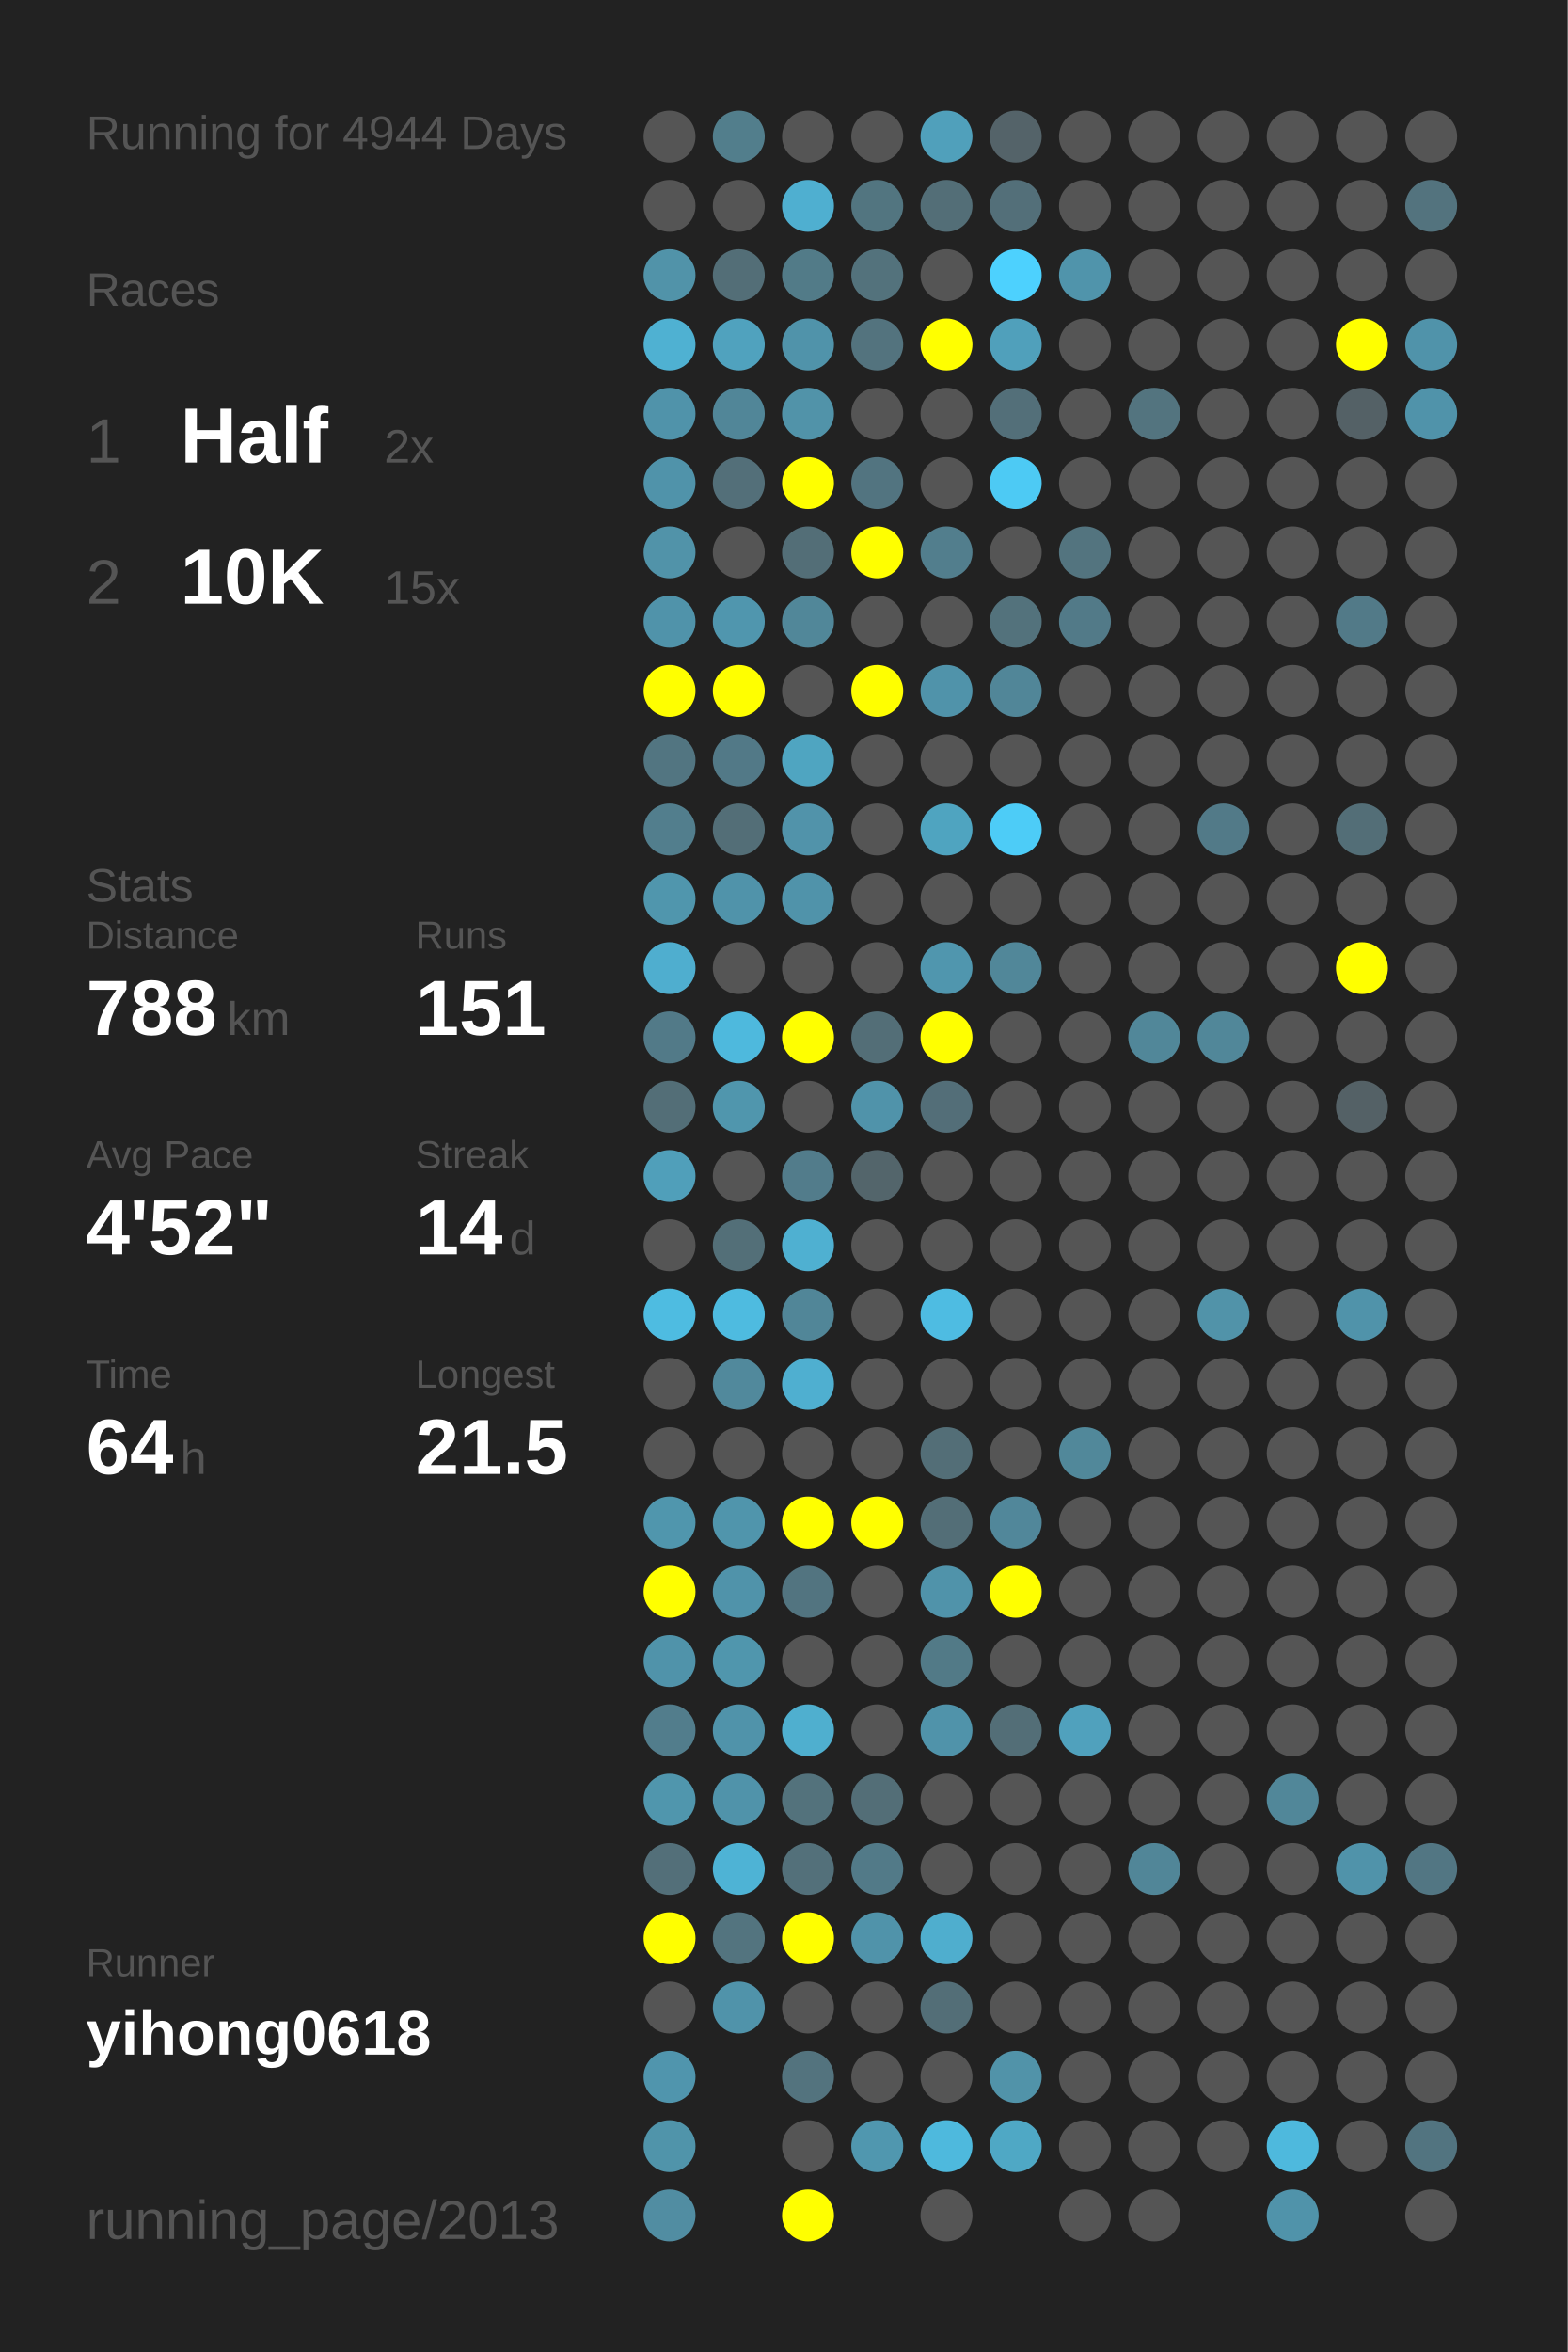
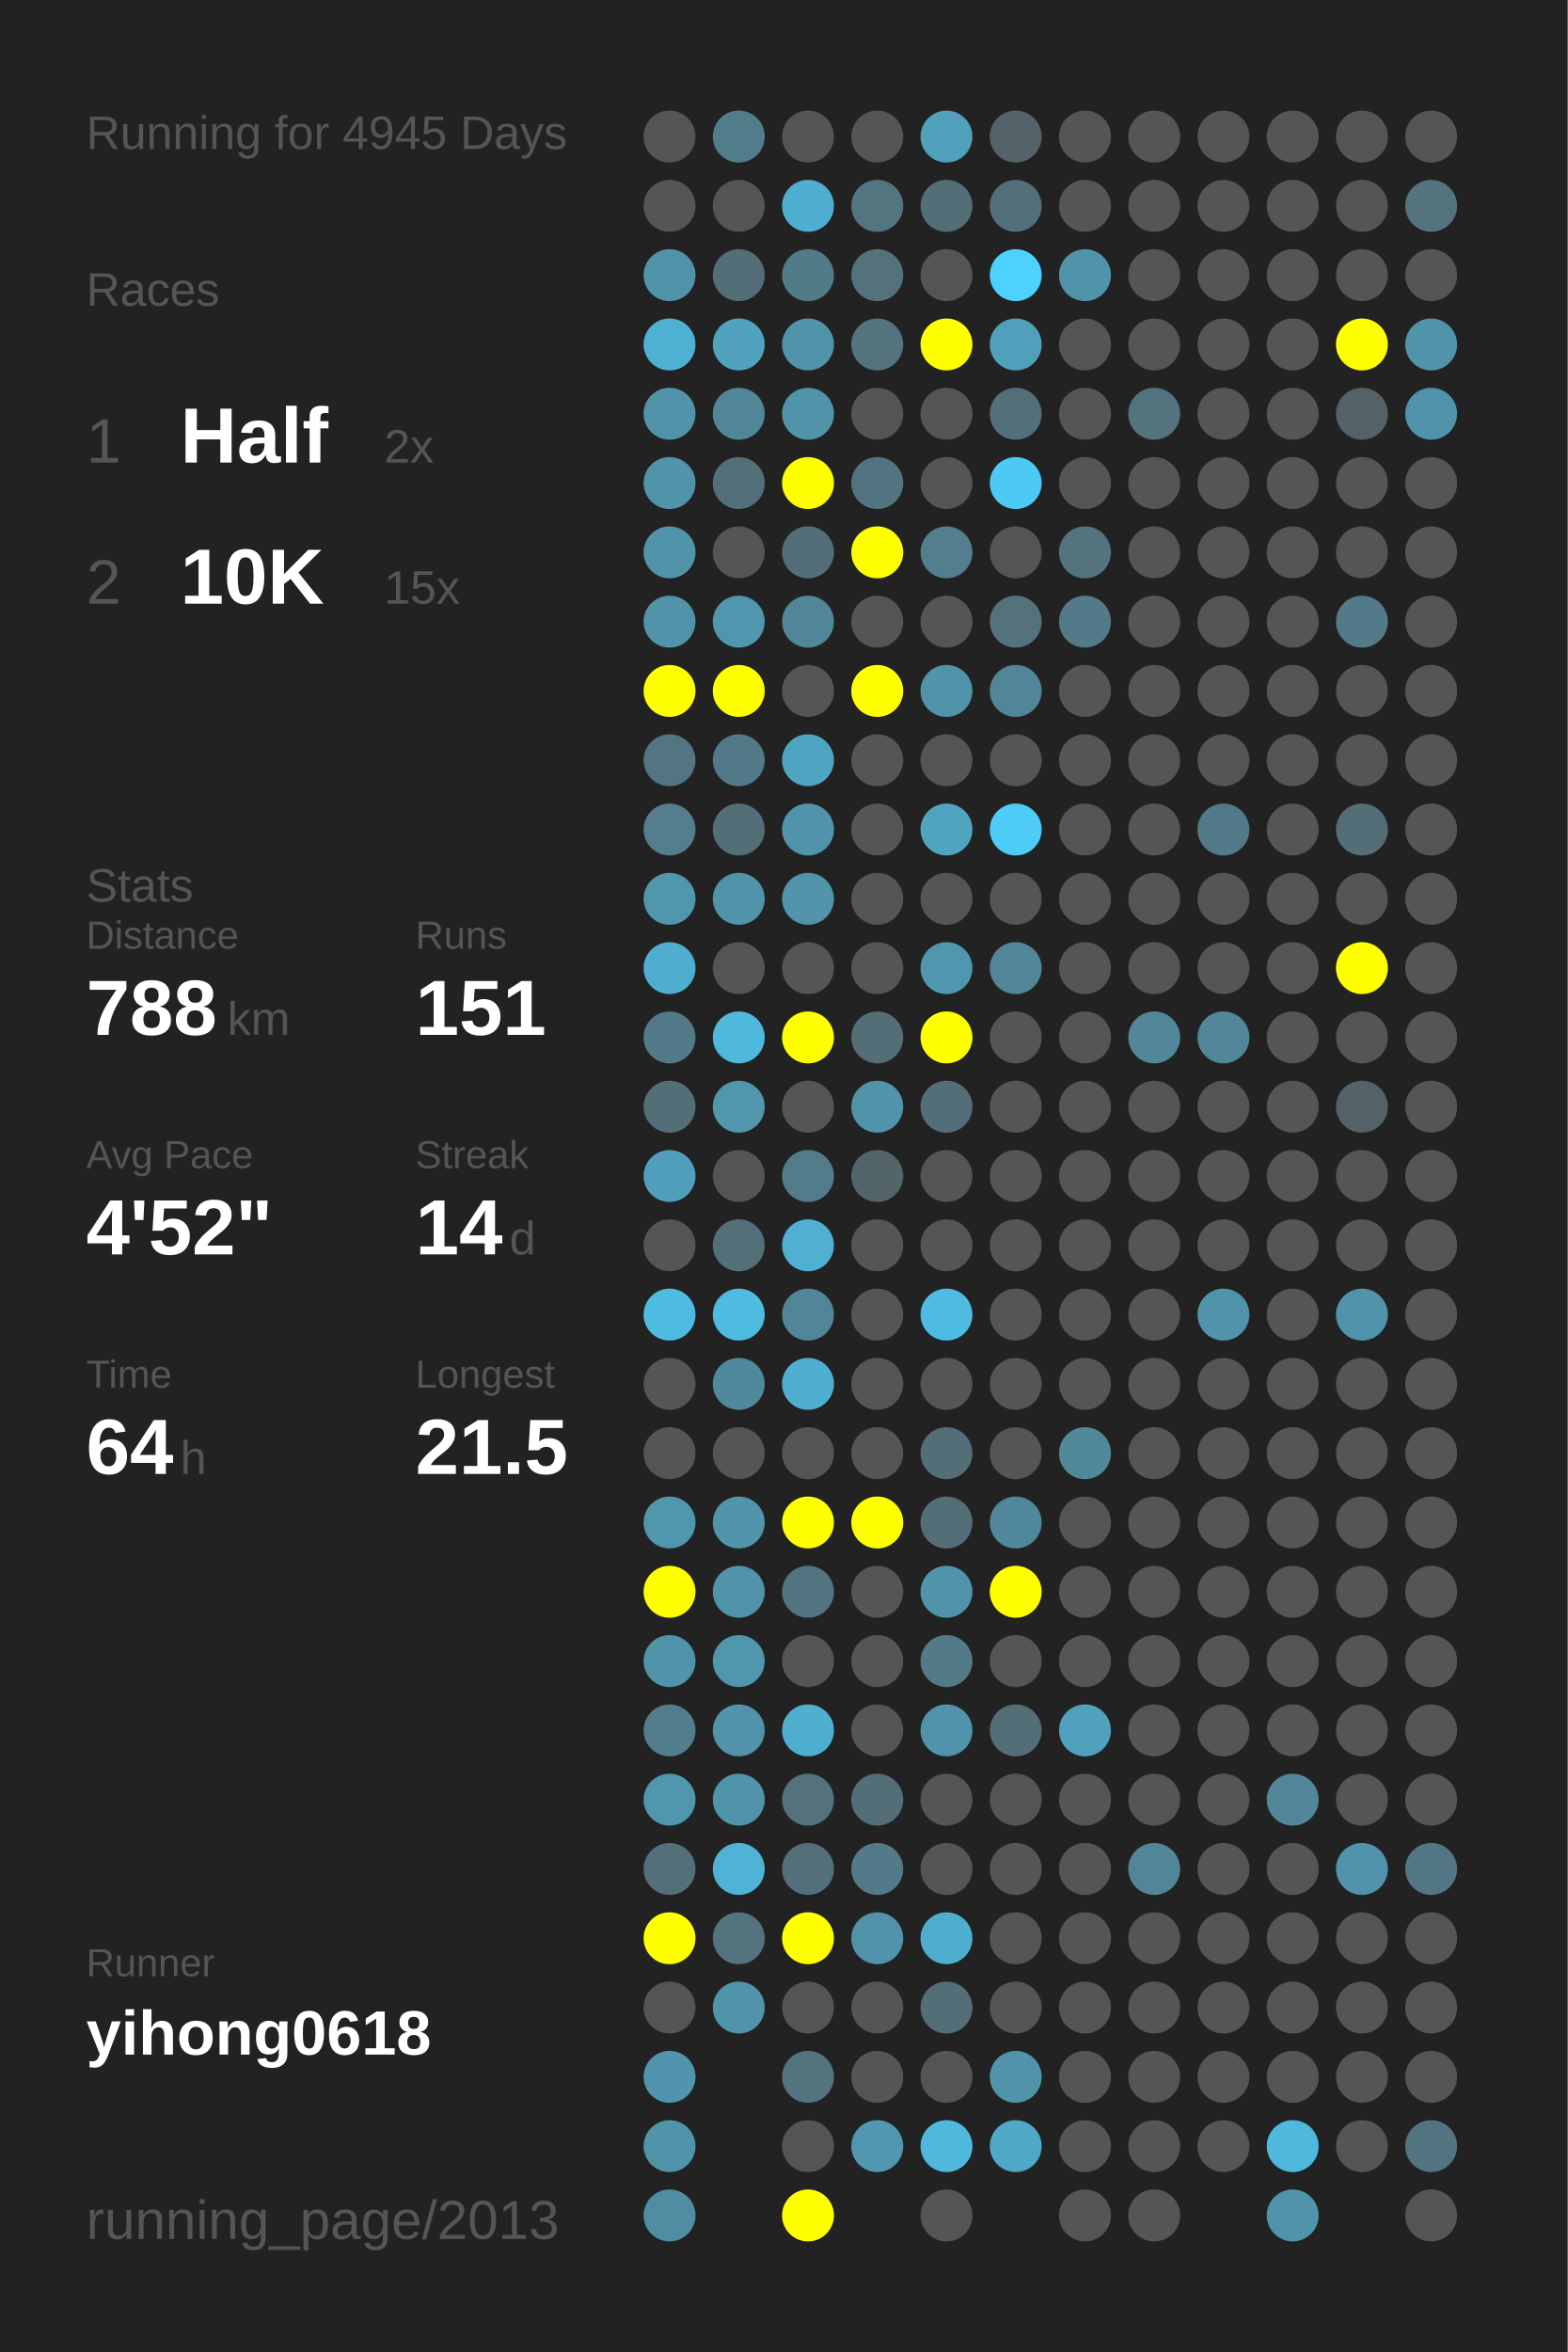
<svg xmlns="http://www.w3.org/2000/svg" baseProfile="full" height="300mm" version="1.1" viewBox="0,0,200,300" width="200mm">
  <defs />
  <rect fill="#222222" height="300" width="200" x="0" y="0" />
-   <text fill="#555555" style="font-size:6px; font-family:Arial;" x="11" y="19">Running for 4944 Days</text>
+   <text fill="#555555" style="font-size:6px; font-family:Arial;" x="11" y="19">Running for 4945 Days</text>
  <text fill="#555555" style="font-size:6px; font-family:Arial;" x="11" y="39">Races</text>
  <text fill="#555555" style="font-size:8px; font-family:Arial;" x="11" y="59">1</text>
  <text fill="#FFFFFF" style="font-size:10px; font-family:Arial; font-weight:bold;" x="23" y="59">Half</text>
  <text fill="#555555" style="font-size:6px; font-family:Arial;" x="49" y="59">2x</text>
  <text fill="#555555" style="font-size:8px; font-family:Arial;" x="11" y="77">2</text>
  <text fill="#FFFFFF" style="font-size:10px; font-family:Arial; font-weight:bold;" x="23" y="77">10K</text>
  <text fill="#555555" style="font-size:6px; font-family:Arial;" x="49" y="77">15x</text>
  <text fill="#555555" style="font-size:6px; font-family:Arial;" x="11" y="115">Stats</text>
  <text fill="#555555" style="font-size:5px; font-family:Arial;" x="11" y="121">Distance</text>
  <text fill="#FFFFFF" style="font-size:10px; font-family:Arial; font-weight:bold;" x="11" y="132">788</text>
  <text fill="#555555" style="font-size:6px; font-family:Arial;" x="29" y="132">km</text>
  <text fill="#555555" style="font-size:5px; font-family:Arial;" x="53" y="121">Runs</text>
  <text fill="#FFFFFF" style="font-size:10px; font-family:Arial; font-weight:bold;" x="53" y="132">151</text>
  <text fill="#555555" style="font-size:5px; font-family:Arial;" x="11" y="149">Avg Pace</text>
  <text fill="#FFFFFF" style="font-size:10px; font-family:Arial; font-weight:bold;" x="11" y="160">4'52"</text>
  <text fill="#555555" style="font-size:5px; font-family:Arial;" x="53" y="149">Streak</text>
  <text fill="#FFFFFF" style="font-size:10px; font-family:Arial; font-weight:bold;" x="53" y="160">14</text>
  <text fill="#555555" style="font-size:6px; font-family:Arial;" x="65" y="160">d</text>
  <text fill="#555555" style="font-size:5px; font-family:Arial;" x="11" y="177">Time</text>
  <text fill="#FFFFFF" style="font-size:10px; font-family:Arial; font-weight:bold;" x="11" y="188">64</text>
  <text fill="#555555" style="font-size:6px; font-family:Arial;" x="23" y="188">h</text>
  <text fill="#555555" style="font-size:5px; font-family:Arial;" x="53" y="177">Longest</text>
  <text fill="#FFFFFF" style="font-size:10px; font-family:Arial; font-weight:bold;" x="53" y="188">21.5</text>
  <text fill="#555555" style="font-size:5px; font-family:Arial;" x="11" y="252.065">Runner</text>
  <text fill="#FFFFFF" style="font-size:8px; font-family:Arial; font-weight:bold;" x="11" y="262.065">yihong0618</text>
  <text fill="#555555" style="font-size:7px; font-family:Arial;" x="11" y="285.581">running_page/2013</text>
  <circle cx="85.417" cy="17.419" fill="#555555" r="3.312" />
  <circle cx="85.417" cy="26.258" fill="#555555" r="3.312" />
  <circle cx="85.417" cy="35.097" fill="#5193a9" r="3.312" />
  <circle cx="85.417" cy="43.935" fill="#4fb1d2" r="3.312" />
  <circle cx="85.417" cy="52.774" fill="#5093aa" r="3.312" />
  <circle cx="85.417" cy="61.613" fill="#5093aa" r="3.312" />
  <circle cx="85.417" cy="70.452" fill="#5193a9" r="3.312" />
  <circle cx="85.417" cy="79.29" fill="#5093aa" r="3.312" />
  <circle cx="85.417" cy="88.129" fill="#FFFF00" r="3.312" />
  <circle cx="85.417" cy="96.968" fill="#527581" r="3.312" />
  <circle cx="85.417" cy="105.806" fill="#527e8d" r="3.312" />
  <circle cx="85.417" cy="114.645" fill="#5096ad" r="3.312" />
  <circle cx="85.417" cy="123.484" fill="#4faecf" r="3.312" />
  <circle cx="85.417" cy="132.323" fill="#527a88" r="3.312" />
  <circle cx="85.417" cy="141.161" fill="#536e77" r="3.312" />
  <circle cx="85.417" cy="150" fill="#509fba" r="3.312" />
  <circle cx="85.417" cy="158.839" fill="#555555" r="3.312" />
  <circle cx="85.417" cy="167.677" fill="#4ebce1" r="3.312" />
  <circle cx="85.417" cy="176.516" fill="#555555" r="3.312" />
  <circle cx="85.417" cy="185.355" fill="#555555" r="3.312" />
  <circle cx="85.417" cy="194.194" fill="#5096ad" r="3.312" />
  <circle cx="85.417" cy="203.032" fill="#FFFF00" r="3.312" />
  <circle cx="85.417" cy="211.871" fill="#5093aa" r="3.312" />
  <circle cx="85.417" cy="220.71" fill="#527d8c" r="3.312" />
  <circle cx="85.417" cy="229.548" fill="#5096ad" r="3.312" />
  <circle cx="85.417" cy="238.387" fill="#536f79" r="3.312" />
  <circle cx="85.417" cy="247.226" fill="#FFFF00" r="3.312" />
  <circle cx="85.417" cy="256.065" fill="#555555" r="3.312" />
  <circle cx="85.417" cy="264.903" fill="#5095ad" r="3.312" />
  <circle cx="85.417" cy="273.742" fill="#5094aa" r="3.312" />
  <circle cx="85.417" cy="282.581" fill="#518da2" r="3.312" />
  <circle cx="94.25" cy="17.419" fill="#527e8c" r="3.312" />
  <circle cx="94.25" cy="26.258" fill="#555555" r="3.312" />
  <circle cx="94.25" cy="35.097" fill="#536e77" r="3.312" />
  <circle cx="94.25" cy="43.935" fill="#50a2be" r="3.312" />
  <circle cx="94.25" cy="52.774" fill="#518698" r="3.312" />
  <circle cx="94.25" cy="61.613" fill="#536f79" r="3.312" />
  <circle cx="94.25" cy="70.452" fill="#555555" r="3.312" />
  <circle cx="94.25" cy="79.29" fill="#5096ae" r="3.312" />
  <circle cx="94.25" cy="88.129" fill="#FFFF00" r="3.312" />
  <circle cx="94.25" cy="96.968" fill="#527987" r="3.312" />
  <circle cx="94.25" cy="105.806" fill="#536e77" r="3.312" />
  <circle cx="94.25" cy="114.645" fill="#5093aa" r="3.312" />
  <circle cx="94.25" cy="123.484" fill="#555555" r="3.312" />
  <circle cx="94.25" cy="132.323" fill="#4eb9dd" r="3.312" />
  <circle cx="94.25" cy="141.161" fill="#5096ad" r="3.312" />
  <circle cx="94.25" cy="150" fill="#555555" r="3.312" />
  <circle cx="94.25" cy="158.839" fill="#536f78" r="3.312" />
  <circle cx="94.25" cy="167.677" fill="#4ebbe0" r="3.312" />
  <circle cx="94.25" cy="176.516" fill="#51899c" r="3.312" />
  <circle cx="94.25" cy="185.355" fill="#555555" r="3.312" />
  <circle cx="94.25" cy="194.194" fill="#5095ac" r="3.312" />
  <circle cx="94.25" cy="203.032" fill="#5093aa" r="3.312" />
  <circle cx="94.25" cy="211.871" fill="#5096ad" r="3.312" />
  <circle cx="94.25" cy="220.71" fill="#5093aa" r="3.312" />
  <circle cx="94.25" cy="229.548" fill="#5093aa" r="3.312" />
  <circle cx="94.25" cy="238.387" fill="#4eb3d5" r="3.312" />
  <circle cx="94.25" cy="247.226" fill="#53747f" r="3.312" />
  <circle cx="94.25" cy="256.065" fill="#5093aa" r="3.312" />
  <circle cx="103.083" cy="17.419" fill="#555555" r="3.312" />
  <circle cx="103.083" cy="26.258" fill="#4fafd0" r="3.312" />
  <circle cx="103.083" cy="35.097" fill="#527b88" r="3.312" />
  <circle cx="103.083" cy="43.935" fill="#5093aa" r="3.312" />
  <circle cx="103.083" cy="52.774" fill="#5193a9" r="3.312" />
  <circle cx="103.083" cy="61.613" fill="#FFFF00" r="3.312" />
  <circle cx="103.083" cy="70.452" fill="#536e77" r="3.312" />
  <circle cx="103.083" cy="79.29" fill="#518799" r="3.312" />
  <circle cx="103.083" cy="88.129" fill="#555555" r="3.312" />
  <circle cx="103.083" cy="96.968" fill="#4fa5c1" r="3.312" />
  <circle cx="103.083" cy="105.806" fill="#5193aa" r="3.312" />
  <circle cx="103.083" cy="114.645" fill="#5093aa" r="3.312" />
  <circle cx="103.083" cy="123.484" fill="#555555" r="3.312" />
  <circle cx="103.083" cy="132.323" fill="#FFFF00" r="3.312" />
  <circle cx="103.083" cy="141.161" fill="#555555" r="3.312" />
  <circle cx="103.083" cy="150" fill="#527c8b" r="3.312" />
  <circle cx="103.083" cy="158.839" fill="#4fb0d1" r="3.312" />
  <circle cx="103.083" cy="167.677" fill="#518698" r="3.312" />
  <circle cx="103.083" cy="176.516" fill="#4fafd0" r="3.312" />
  <circle cx="103.083" cy="185.355" fill="#555555" r="3.312" />
  <circle cx="103.083" cy="194.194" fill="#FFFF00" r="3.312" />
  <circle cx="103.083" cy="203.032" fill="#527480" r="3.312" />
  <circle cx="103.083" cy="211.871" fill="#555555" r="3.312" />
  <circle cx="103.083" cy="220.71" fill="#4fafcf" r="3.312" />
  <circle cx="103.083" cy="229.548" fill="#53727c" r="3.312" />
  <circle cx="103.083" cy="238.387" fill="#53707a" r="3.312" />
  <circle cx="103.083" cy="247.226" fill="#FFFF00" r="3.312" />
  <circle cx="103.083" cy="256.065" fill="#555555" r="3.312" />
  <circle cx="103.083" cy="264.903" fill="#53737e" r="3.312" />
  <circle cx="103.083" cy="273.742" fill="#555555" r="3.312" />
  <circle cx="103.083" cy="282.581" fill="#FFFF00" r="3.312" />
  <circle cx="111.917" cy="17.419" fill="#555555" r="3.312" />
  <circle cx="111.917" cy="26.258" fill="#527580" r="3.312" />
  <circle cx="111.917" cy="35.097" fill="#53727c" r="3.312" />
  <circle cx="111.917" cy="43.935" fill="#53737e" r="3.312" />
  <circle cx="111.917" cy="52.774" fill="#555555" r="3.312" />
  <circle cx="111.917" cy="61.613" fill="#527480" r="3.312" />
  <circle cx="111.917" cy="70.452" fill="#FFFF00" r="3.312" />
  <circle cx="111.917" cy="79.29" fill="#555555" r="3.312" />
  <circle cx="111.917" cy="88.129" fill="#FFFF00" r="3.312" />
  <circle cx="111.917" cy="96.968" fill="#555555" r="3.312" />
  <circle cx="111.917" cy="105.806" fill="#555555" r="3.312" />
  <circle cx="111.917" cy="114.645" fill="#555555" r="3.312" />
  <circle cx="111.917" cy="123.484" fill="#555555" r="3.312" />
  <circle cx="111.917" cy="132.323" fill="#536e77" r="3.312" />
  <circle cx="111.917" cy="141.161" fill="#5093aa" r="3.312" />
  <circle cx="111.917" cy="150" fill="#53656b" r="3.312" />
  <circle cx="111.917" cy="158.839" fill="#555555" r="3.312" />
  <circle cx="111.917" cy="167.677" fill="#555555" r="3.312" />
  <circle cx="111.917" cy="176.516" fill="#555555" r="3.312" />
  <circle cx="111.917" cy="185.355" fill="#555555" r="3.312" />
  <circle cx="111.917" cy="194.194" fill="#FFFF00" r="3.312" />
  <circle cx="111.917" cy="203.032" fill="#555555" r="3.312" />
  <circle cx="111.917" cy="211.871" fill="#555555" r="3.312" />
  <circle cx="111.917" cy="220.71" fill="#555555" r="3.312" />
  <circle cx="111.917" cy="229.548" fill="#536e77" r="3.312" />
  <circle cx="111.917" cy="238.387" fill="#527a88" r="3.312" />
  <circle cx="111.917" cy="247.226" fill="#5093aa" r="3.312" />
  <circle cx="111.917" cy="256.065" fill="#555555" r="3.312" />
  <circle cx="111.917" cy="264.903" fill="#555555" r="3.312" />
  <circle cx="111.917" cy="273.742" fill="#5097af" r="3.312" />
  <circle cx="120.75" cy="17.419" fill="#50a0bb" r="3.312" />
  <circle cx="120.75" cy="26.258" fill="#536e77" r="3.312" />
  <circle cx="120.75" cy="35.097" fill="#555555" r="3.312" />
  <circle cx="120.75" cy="43.935" fill="#FFFF00" r="3.312" />
  <circle cx="120.75" cy="52.774" fill="#555555" r="3.312" />
  <circle cx="120.75" cy="61.613" fill="#555555" r="3.312" />
  <circle cx="120.75" cy="70.452" fill="#527e8d" r="3.312" />
  <circle cx="120.75" cy="79.29" fill="#555555" r="3.312" />
  <circle cx="120.75" cy="88.129" fill="#5093aa" r="3.312" />
  <circle cx="120.75" cy="96.968" fill="#555555" r="3.312" />
  <circle cx="120.75" cy="105.806" fill="#4fa4c0" r="3.312" />
  <circle cx="120.75" cy="114.645" fill="#555555" r="3.312" />
  <circle cx="120.75" cy="123.484" fill="#5096ae" r="3.312" />
  <circle cx="120.75" cy="132.323" fill="#FFFF00" r="3.312" />
  <circle cx="120.75" cy="141.161" fill="#536e78" r="3.312" />
  <circle cx="120.75" cy="150" fill="#555555" r="3.312" />
  <circle cx="120.75" cy="158.839" fill="#555555" r="3.312" />
  <circle cx="120.75" cy="167.677" fill="#4ebce2" r="3.312" />
  <circle cx="120.75" cy="176.516" fill="#555555" r="3.312" />
  <circle cx="120.75" cy="185.355" fill="#536e77" r="3.312" />
  <circle cx="120.75" cy="194.194" fill="#536e77" r="3.312" />
  <circle cx="120.75" cy="203.032" fill="#5093aa" r="3.312" />
  <circle cx="120.75" cy="211.871" fill="#527a87" r="3.312" />
  <circle cx="120.75" cy="220.71" fill="#5093aa" r="3.312" />
  <circle cx="120.75" cy="229.548" fill="#555555" r="3.312" />
  <circle cx="120.75" cy="238.387" fill="#555555" r="3.312" />
  <circle cx="120.75" cy="247.226" fill="#4faece" r="3.312" />
  <circle cx="120.75" cy="256.065" fill="#536e77" r="3.312" />
  <circle cx="120.75" cy="264.903" fill="#555555" r="3.312" />
  <circle cx="120.75" cy="273.742" fill="#4eb9dd" r="3.312" />
  <circle cx="120.75" cy="282.581" fill="#555555" r="3.312" />
  <circle cx="129.583" cy="17.419" fill="#546369" r="3.312" />
  <circle cx="129.583" cy="26.258" fill="#536f79" r="3.312" />
  <circle cx="129.583" cy="35.097" fill="#4dd1fe" r="3.312" />
  <circle cx="129.583" cy="43.935" fill="#50a0bb" r="3.312" />
  <circle cx="129.583" cy="52.774" fill="#536f79" r="3.312" />
  <circle cx="129.583" cy="61.613" fill="#4dcaf4" r="3.312" />
  <circle cx="129.583" cy="70.452" fill="#555555" r="3.312" />
  <circle cx="129.583" cy="79.29" fill="#53727c" r="3.312" />
  <circle cx="129.583" cy="88.129" fill="#518698" r="3.312" />
  <circle cx="129.583" cy="96.968" fill="#555555" r="3.312" />
  <circle cx="129.583" cy="105.806" fill="#4dccf7" r="3.312" />
  <circle cx="129.583" cy="114.645" fill="#555555" r="3.312" />
  <circle cx="129.583" cy="123.484" fill="#518799" r="3.312" />
  <circle cx="129.583" cy="132.323" fill="#555555" r="3.312" />
  <circle cx="129.583" cy="141.161" fill="#555555" r="3.312" />
  <circle cx="129.583" cy="150" fill="#555555" r="3.312" />
  <circle cx="129.583" cy="158.839" fill="#555555" r="3.312" />
  <circle cx="129.583" cy="167.677" fill="#555555" r="3.312" />
  <circle cx="129.583" cy="176.516" fill="#555555" r="3.312" />
  <circle cx="129.583" cy="185.355" fill="#555555" r="3.312" />
  <circle cx="129.583" cy="194.194" fill="#51879a" r="3.312" />
  <circle cx="129.583" cy="203.032" fill="#FFFF00" r="3.312" />
  <circle cx="129.583" cy="211.871" fill="#555555" r="3.312" />
  <circle cx="129.583" cy="220.71" fill="#536e77" r="3.312" />
  <circle cx="129.583" cy="229.548" fill="#555555" r="3.312" />
  <circle cx="129.583" cy="238.387" fill="#555555" r="3.312" />
  <circle cx="129.583" cy="247.226" fill="#555555" r="3.312" />
  <circle cx="129.583" cy="256.065" fill="#555555" r="3.312" />
  <circle cx="129.583" cy="264.903" fill="#5193a9" r="3.312" />
  <circle cx="129.583" cy="273.742" fill="#4fa8c5" r="3.312" />
  <circle cx="138.417" cy="17.419" fill="#555555" r="3.312" />
  <circle cx="138.417" cy="26.258" fill="#555555" r="3.312" />
  <circle cx="138.417" cy="35.097" fill="#5094ab" r="3.312" />
  <circle cx="138.417" cy="43.935" fill="#555555" r="3.312" />
  <circle cx="138.417" cy="52.774" fill="#555555" r="3.312" />
  <circle cx="138.417" cy="61.613" fill="#555555" r="3.312" />
  <circle cx="138.417" cy="70.452" fill="#53747f" r="3.312" />
  <circle cx="138.417" cy="79.29" fill="#527a88" r="3.312" />
  <circle cx="138.417" cy="88.129" fill="#555555" r="3.312" />
  <circle cx="138.417" cy="96.968" fill="#555555" r="3.312" />
  <circle cx="138.417" cy="105.806" fill="#555555" r="3.312" />
  <circle cx="138.417" cy="114.645" fill="#555555" r="3.312" />
  <circle cx="138.417" cy="123.484" fill="#555555" r="3.312" />
  <circle cx="138.417" cy="132.323" fill="#555555" r="3.312" />
  <circle cx="138.417" cy="141.161" fill="#555555" r="3.312" />
  <circle cx="138.417" cy="150" fill="#555555" r="3.312" />
  <circle cx="138.417" cy="158.839" fill="#555555" r="3.312" />
  <circle cx="138.417" cy="167.677" fill="#555555" r="3.312" />
  <circle cx="138.417" cy="176.516" fill="#555555" r="3.312" />
  <circle cx="138.417" cy="185.355" fill="#51889a" r="3.312" />
  <circle cx="138.417" cy="194.194" fill="#555555" r="3.312" />
  <circle cx="138.417" cy="203.032" fill="#555555" r="3.312" />
  <circle cx="138.417" cy="211.871" fill="#555555" r="3.312" />
  <circle cx="138.417" cy="220.71" fill="#50a1bd" r="3.312" />
  <circle cx="138.417" cy="229.548" fill="#555555" r="3.312" />
  <circle cx="138.417" cy="238.387" fill="#555555" r="3.312" />
  <circle cx="138.417" cy="247.226" fill="#555555" r="3.312" />
  <circle cx="138.417" cy="256.065" fill="#555555" r="3.312" />
  <circle cx="138.417" cy="264.903" fill="#555555" r="3.312" />
  <circle cx="138.417" cy="273.742" fill="#555555" r="3.312" />
  <circle cx="138.417" cy="282.581" fill="#555555" r="3.312" />
  <circle cx="147.25" cy="17.419" fill="#555555" r="3.312" />
  <circle cx="147.25" cy="26.258" fill="#555555" r="3.312" />
  <circle cx="147.25" cy="35.097" fill="#555555" r="3.312" />
  <circle cx="147.25" cy="43.935" fill="#555555" r="3.312" />
  <circle cx="147.25" cy="52.774" fill="#53747f" r="3.312" />
  <circle cx="147.25" cy="61.613" fill="#555555" r="3.312" />
  <circle cx="147.25" cy="70.452" fill="#555555" r="3.312" />
  <circle cx="147.25" cy="79.29" fill="#555555" r="3.312" />
  <circle cx="147.25" cy="88.129" fill="#555555" r="3.312" />
  <circle cx="147.25" cy="96.968" fill="#555555" r="3.312" />
  <circle cx="147.25" cy="105.806" fill="#555555" r="3.312" />
  <circle cx="147.25" cy="114.645" fill="#555555" r="3.312" />
  <circle cx="147.25" cy="123.484" fill="#555555" r="3.312" />
  <circle cx="147.25" cy="132.323" fill="#518799" r="3.312" />
  <circle cx="147.25" cy="141.161" fill="#555555" r="3.312" />
  <circle cx="147.25" cy="150" fill="#555555" r="3.312" />
  <circle cx="147.25" cy="158.839" fill="#555555" r="3.312" />
  <circle cx="147.25" cy="167.677" fill="#555555" r="3.312" />
  <circle cx="147.25" cy="176.516" fill="#555555" r="3.312" />
  <circle cx="147.25" cy="185.355" fill="#555555" r="3.312" />
  <circle cx="147.25" cy="194.194" fill="#555555" r="3.312" />
  <circle cx="147.25" cy="203.032" fill="#555555" r="3.312" />
  <circle cx="147.25" cy="211.871" fill="#555555" r="3.312" />
  <circle cx="147.25" cy="220.71" fill="#555555" r="3.312" />
  <circle cx="147.25" cy="229.548" fill="#555555" r="3.312" />
  <circle cx="147.25" cy="238.387" fill="#518698" r="3.312" />
  <circle cx="147.25" cy="247.226" fill="#555555" r="3.312" />
  <circle cx="147.25" cy="256.065" fill="#555555" r="3.312" />
  <circle cx="147.25" cy="264.903" fill="#555555" r="3.312" />
  <circle cx="147.25" cy="273.742" fill="#555555" r="3.312" />
  <circle cx="147.25" cy="282.581" fill="#555555" r="3.312" />
  <circle cx="156.083" cy="17.419" fill="#555555" r="3.312" />
  <circle cx="156.083" cy="26.258" fill="#555555" r="3.312" />
  <circle cx="156.083" cy="35.097" fill="#555555" r="3.312" />
  <circle cx="156.083" cy="43.935" fill="#555555" r="3.312" />
  <circle cx="156.083" cy="52.774" fill="#555555" r="3.312" />
  <circle cx="156.083" cy="61.613" fill="#555555" r="3.312" />
  <circle cx="156.083" cy="70.452" fill="#555555" r="3.312" />
  <circle cx="156.083" cy="79.29" fill="#555555" r="3.312" />
  <circle cx="156.083" cy="88.129" fill="#555555" r="3.312" />
  <circle cx="156.083" cy="96.968" fill="#555555" r="3.312" />
  <circle cx="156.083" cy="105.806" fill="#527a88" r="3.312" />
  <circle cx="156.083" cy="114.645" fill="#555555" r="3.312" />
  <circle cx="156.083" cy="123.484" fill="#555555" r="3.312" />
  <circle cx="156.083" cy="132.323" fill="#518799" r="3.312" />
  <circle cx="156.083" cy="141.161" fill="#555555" r="3.312" />
  <circle cx="156.083" cy="150" fill="#555555" r="3.312" />
  <circle cx="156.083" cy="158.839" fill="#555555" r="3.312" />
  <circle cx="156.083" cy="167.677" fill="#5193a9" r="3.312" />
  <circle cx="156.083" cy="176.516" fill="#555555" r="3.312" />
  <circle cx="156.083" cy="185.355" fill="#555555" r="3.312" />
  <circle cx="156.083" cy="194.194" fill="#555555" r="3.312" />
  <circle cx="156.083" cy="203.032" fill="#555555" r="3.312" />
  <circle cx="156.083" cy="211.871" fill="#555555" r="3.312" />
  <circle cx="156.083" cy="220.71" fill="#555555" r="3.312" />
  <circle cx="156.083" cy="229.548" fill="#555555" r="3.312" />
  <circle cx="156.083" cy="238.387" fill="#555555" r="3.312" />
  <circle cx="156.083" cy="247.226" fill="#555555" r="3.312" />
  <circle cx="156.083" cy="256.065" fill="#555555" r="3.312" />
  <circle cx="156.083" cy="264.903" fill="#555555" r="3.312" />
  <circle cx="156.083" cy="273.742" fill="#555555" r="3.312" />
  <circle cx="164.917" cy="17.419" fill="#555555" r="3.312" />
  <circle cx="164.917" cy="26.258" fill="#555555" r="3.312" />
  <circle cx="164.917" cy="35.097" fill="#555555" r="3.312" />
  <circle cx="164.917" cy="43.935" fill="#555555" r="3.312" />
  <circle cx="164.917" cy="52.774" fill="#555555" r="3.312" />
  <circle cx="164.917" cy="61.613" fill="#555555" r="3.312" />
  <circle cx="164.917" cy="70.452" fill="#555555" r="3.312" />
  <circle cx="164.917" cy="79.29" fill="#555555" r="3.312" />
  <circle cx="164.917" cy="88.129" fill="#555555" r="3.312" />
  <circle cx="164.917" cy="96.968" fill="#555555" r="3.312" />
  <circle cx="164.917" cy="105.806" fill="#555555" r="3.312" />
  <circle cx="164.917" cy="114.645" fill="#555555" r="3.312" />
  <circle cx="164.917" cy="123.484" fill="#555555" r="3.312" />
  <circle cx="164.917" cy="132.323" fill="#555555" r="3.312" />
  <circle cx="164.917" cy="141.161" fill="#555555" r="3.312" />
  <circle cx="164.917" cy="150" fill="#555555" r="3.312" />
  <circle cx="164.917" cy="158.839" fill="#555555" r="3.312" />
  <circle cx="164.917" cy="167.677" fill="#555555" r="3.312" />
  <circle cx="164.917" cy="176.516" fill="#555555" r="3.312" />
  <circle cx="164.917" cy="185.355" fill="#555555" r="3.312" />
  <circle cx="164.917" cy="194.194" fill="#555555" r="3.312" />
  <circle cx="164.917" cy="203.032" fill="#555555" r="3.312" />
  <circle cx="164.917" cy="211.871" fill="#555555" r="3.312" />
  <circle cx="164.917" cy="220.71" fill="#555555" r="3.312" />
  <circle cx="164.917" cy="229.548" fill="#518799" r="3.312" />
  <circle cx="164.917" cy="238.387" fill="#555555" r="3.312" />
  <circle cx="164.917" cy="247.226" fill="#555555" r="3.312" />
  <circle cx="164.917" cy="256.065" fill="#555555" r="3.312" />
  <circle cx="164.917" cy="264.903" fill="#555555" r="3.312" />
  <circle cx="164.917" cy="273.742" fill="#4eb9dd" r="3.312" />
  <circle cx="164.917" cy="282.581" fill="#5093aa" r="3.312" />
  <circle cx="173.75" cy="17.419" fill="#555555" r="3.312" />
  <circle cx="173.75" cy="26.258" fill="#555555" r="3.312" />
  <circle cx="173.75" cy="35.097" fill="#555555" r="3.312" />
  <circle cx="173.75" cy="43.935" fill="#FFFF00" r="3.312" />
  <circle cx="173.75" cy="52.774" fill="#546166" r="3.312" />
  <circle cx="173.75" cy="61.613" fill="#555555" r="3.312" />
  <circle cx="173.75" cy="70.452" fill="#555555" r="3.312" />
  <circle cx="173.75" cy="79.29" fill="#527a88" r="3.312" />
  <circle cx="173.75" cy="88.129" fill="#555555" r="3.312" />
  <circle cx="173.75" cy="96.968" fill="#555555" r="3.312" />
  <circle cx="173.75" cy="105.806" fill="#536e77" r="3.312" />
  <circle cx="173.75" cy="114.645" fill="#555555" r="3.312" />
  <circle cx="173.75" cy="123.484" fill="#FFFF00" r="3.312" />
  <circle cx="173.75" cy="132.323" fill="#555555" r="3.312" />
  <circle cx="173.75" cy="141.161" fill="#546166" r="3.312" />
  <circle cx="173.75" cy="150" fill="#555555" r="3.312" />
  <circle cx="173.75" cy="158.839" fill="#555555" r="3.312" />
  <circle cx="173.75" cy="167.677" fill="#5093aa" r="3.312" />
  <circle cx="173.75" cy="176.516" fill="#555555" r="3.312" />
  <circle cx="173.75" cy="185.355" fill="#555555" r="3.312" />
  <circle cx="173.75" cy="194.194" fill="#555555" r="3.312" />
  <circle cx="173.75" cy="203.032" fill="#555555" r="3.312" />
  <circle cx="173.75" cy="211.871" fill="#555555" r="3.312" />
  <circle cx="173.75" cy="220.71" fill="#555555" r="3.312" />
  <circle cx="173.75" cy="229.548" fill="#555555" r="3.312" />
  <circle cx="173.75" cy="238.387" fill="#5093aa" r="3.312" />
  <circle cx="173.75" cy="247.226" fill="#555555" r="3.312" />
  <circle cx="173.75" cy="256.065" fill="#555555" r="3.312" />
  <circle cx="173.75" cy="264.903" fill="#555555" r="3.312" />
  <circle cx="173.75" cy="273.742" fill="#555555" r="3.312" />
  <circle cx="182.583" cy="17.419" fill="#555555" r="3.312" />
  <circle cx="182.583" cy="26.258" fill="#53737e" r="3.312" />
  <circle cx="182.583" cy="35.097" fill="#555555" r="3.312" />
  <circle cx="182.583" cy="43.935" fill="#5093aa" r="3.312" />
  <circle cx="182.583" cy="52.774" fill="#5093aa" r="3.312" />
  <circle cx="182.583" cy="61.613" fill="#555555" r="3.312" />
  <circle cx="182.583" cy="70.452" fill="#555555" r="3.312" />
  <circle cx="182.583" cy="79.29" fill="#555555" r="3.312" />
  <circle cx="182.583" cy="88.129" fill="#555555" r="3.312" />
  <circle cx="182.583" cy="96.968" fill="#555555" r="3.312" />
  <circle cx="182.583" cy="105.806" fill="#555555" r="3.312" />
  <circle cx="182.583" cy="114.645" fill="#555555" r="3.312" />
  <circle cx="182.583" cy="123.484" fill="#555555" r="3.312" />
  <circle cx="182.583" cy="132.323" fill="#555555" r="3.312" />
  <circle cx="182.583" cy="141.161" fill="#555555" r="3.312" />
  <circle cx="182.583" cy="150" fill="#555555" r="3.312" />
  <circle cx="182.583" cy="158.839" fill="#555555" r="3.312" />
  <circle cx="182.583" cy="167.677" fill="#555555" r="3.312" />
  <circle cx="182.583" cy="176.516" fill="#555555" r="3.312" />
  <circle cx="182.583" cy="185.355" fill="#555555" r="3.312" />
  <circle cx="182.583" cy="194.194" fill="#555555" r="3.312" />
  <circle cx="182.583" cy="203.032" fill="#555555" r="3.312" />
  <circle cx="182.583" cy="211.871" fill="#555555" r="3.312" />
  <circle cx="182.583" cy="220.71" fill="#555555" r="3.312" />
  <circle cx="182.583" cy="229.548" fill="#555555" r="3.312" />
  <circle cx="182.583" cy="238.387" fill="#527683" r="3.312" />
  <circle cx="182.583" cy="247.226" fill="#555555" r="3.312" />
  <circle cx="182.583" cy="256.065" fill="#555555" r="3.312" />
  <circle cx="182.583" cy="264.903" fill="#555555" r="3.312" />
  <circle cx="182.583" cy="273.742" fill="#527480" r="3.312" />
  <circle cx="182.583" cy="282.581" fill="#555555" r="3.312" />
</svg>
